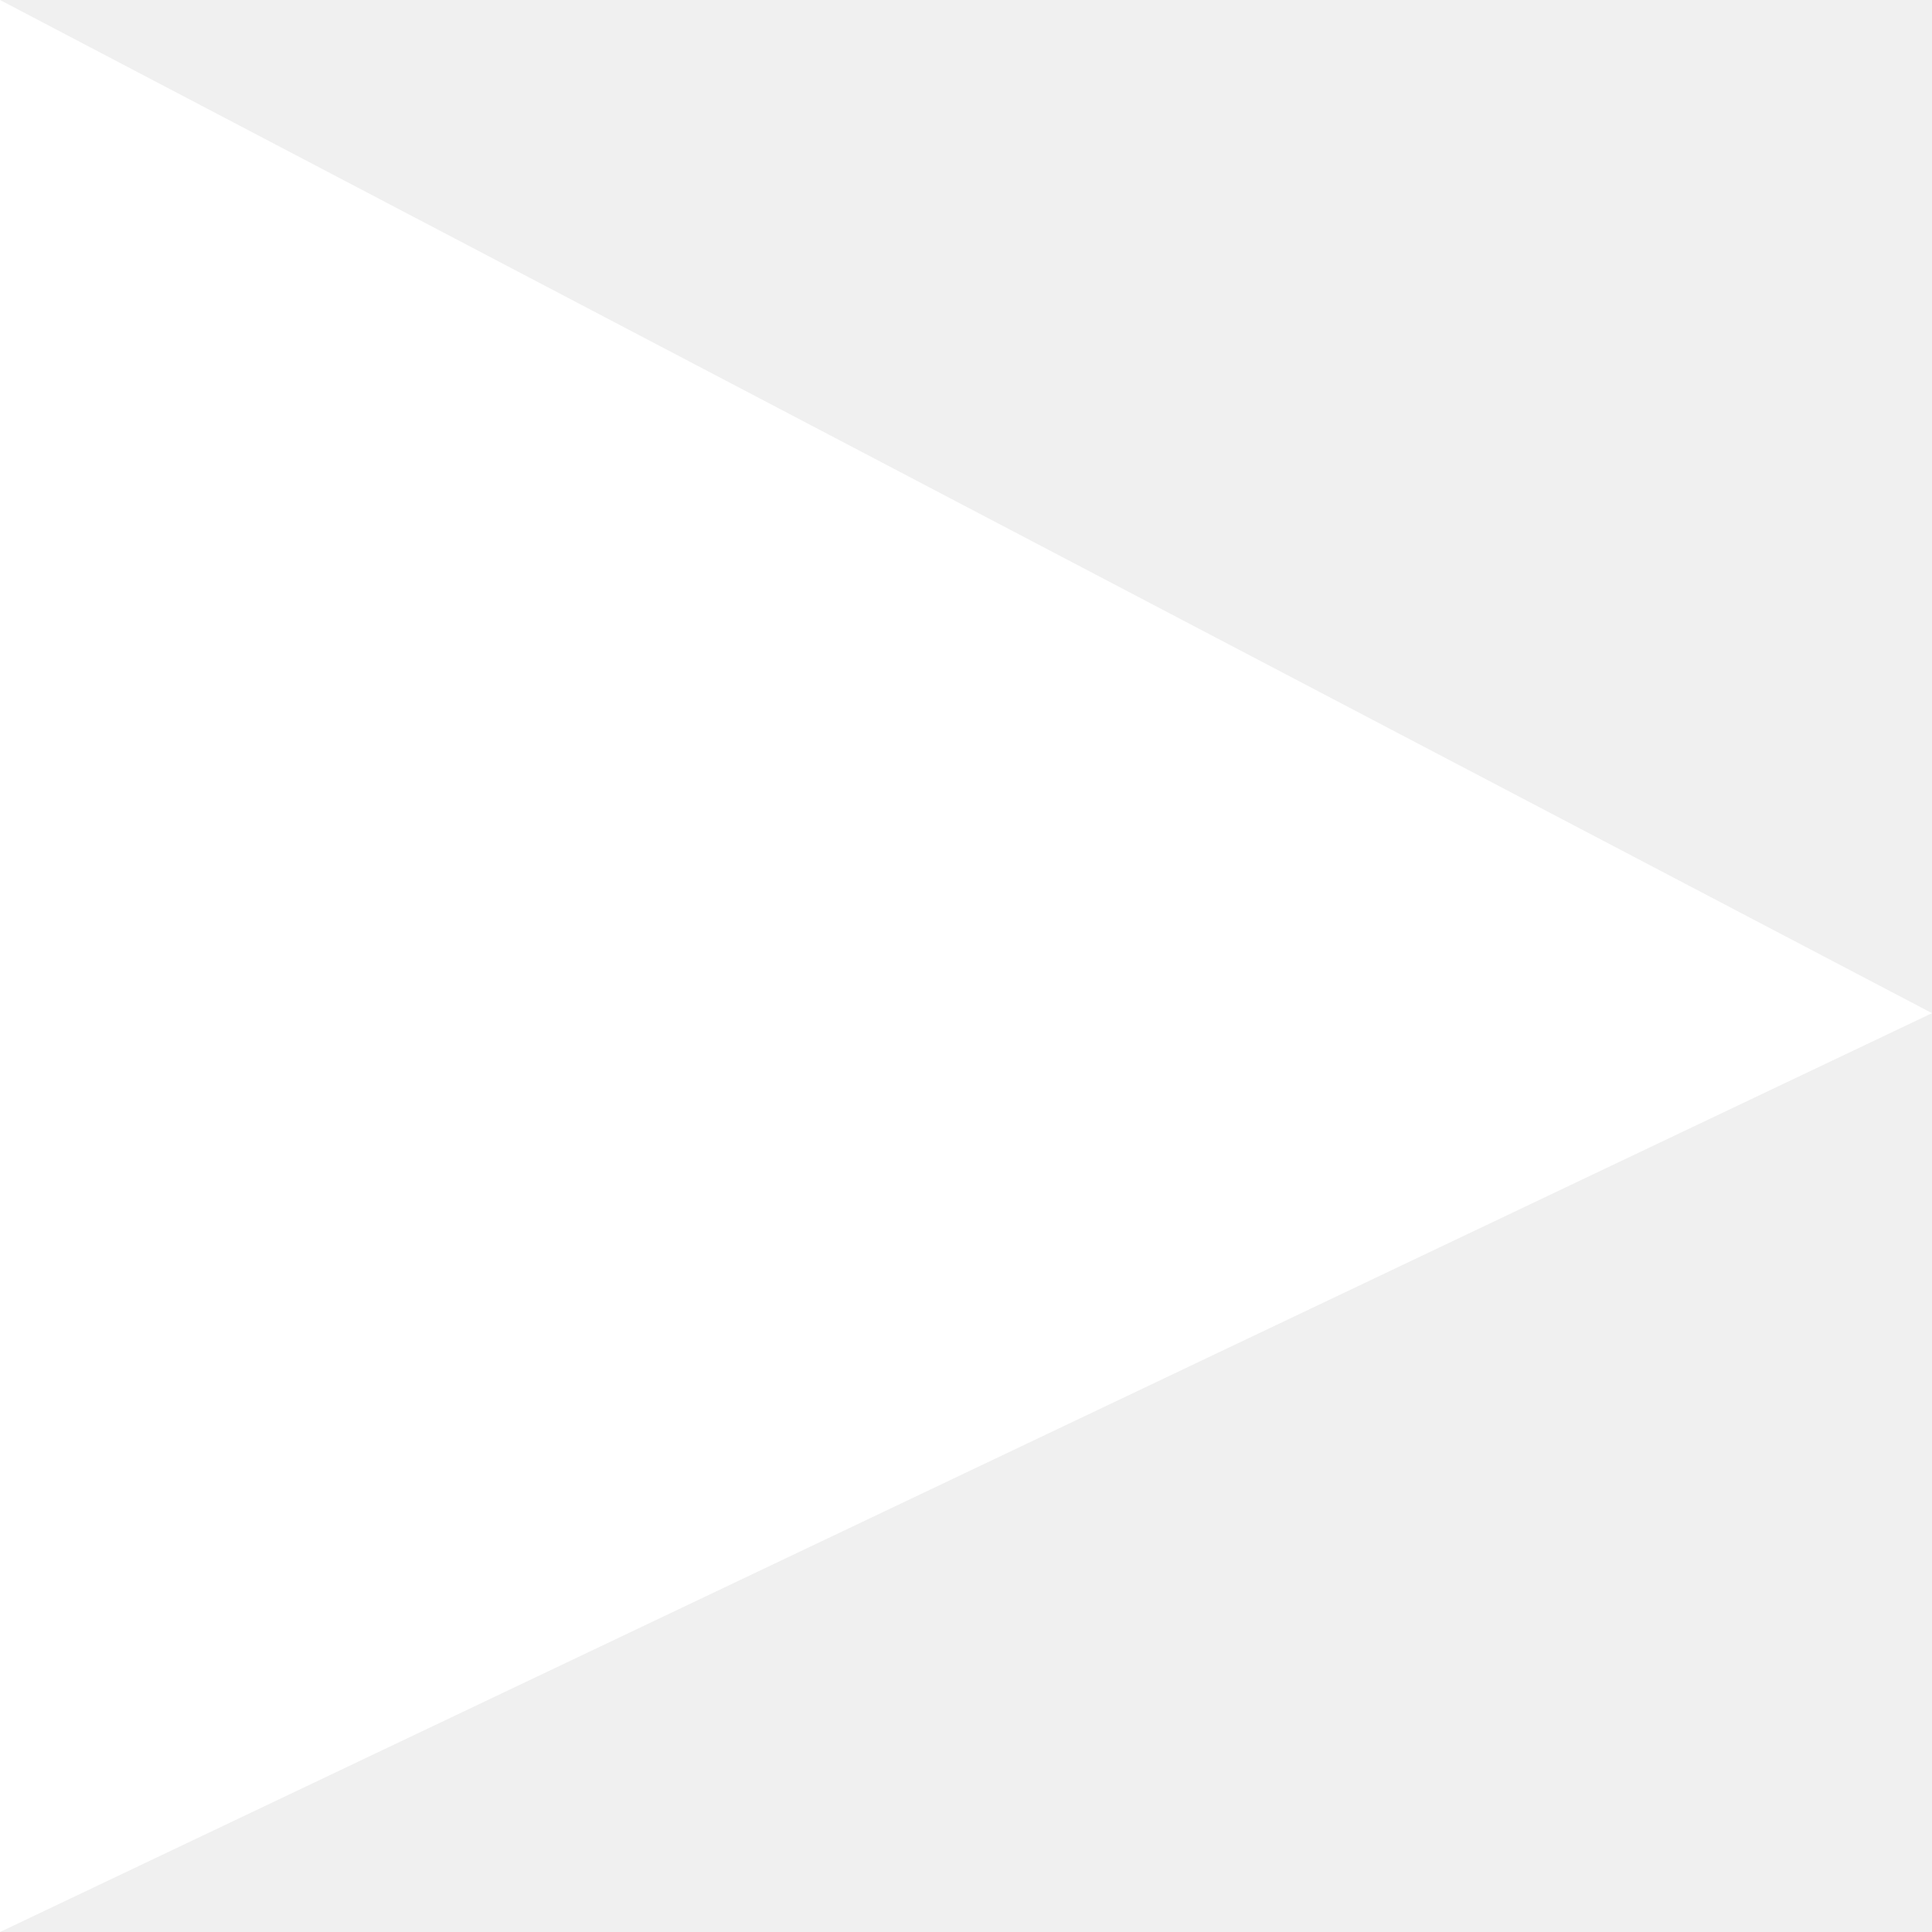
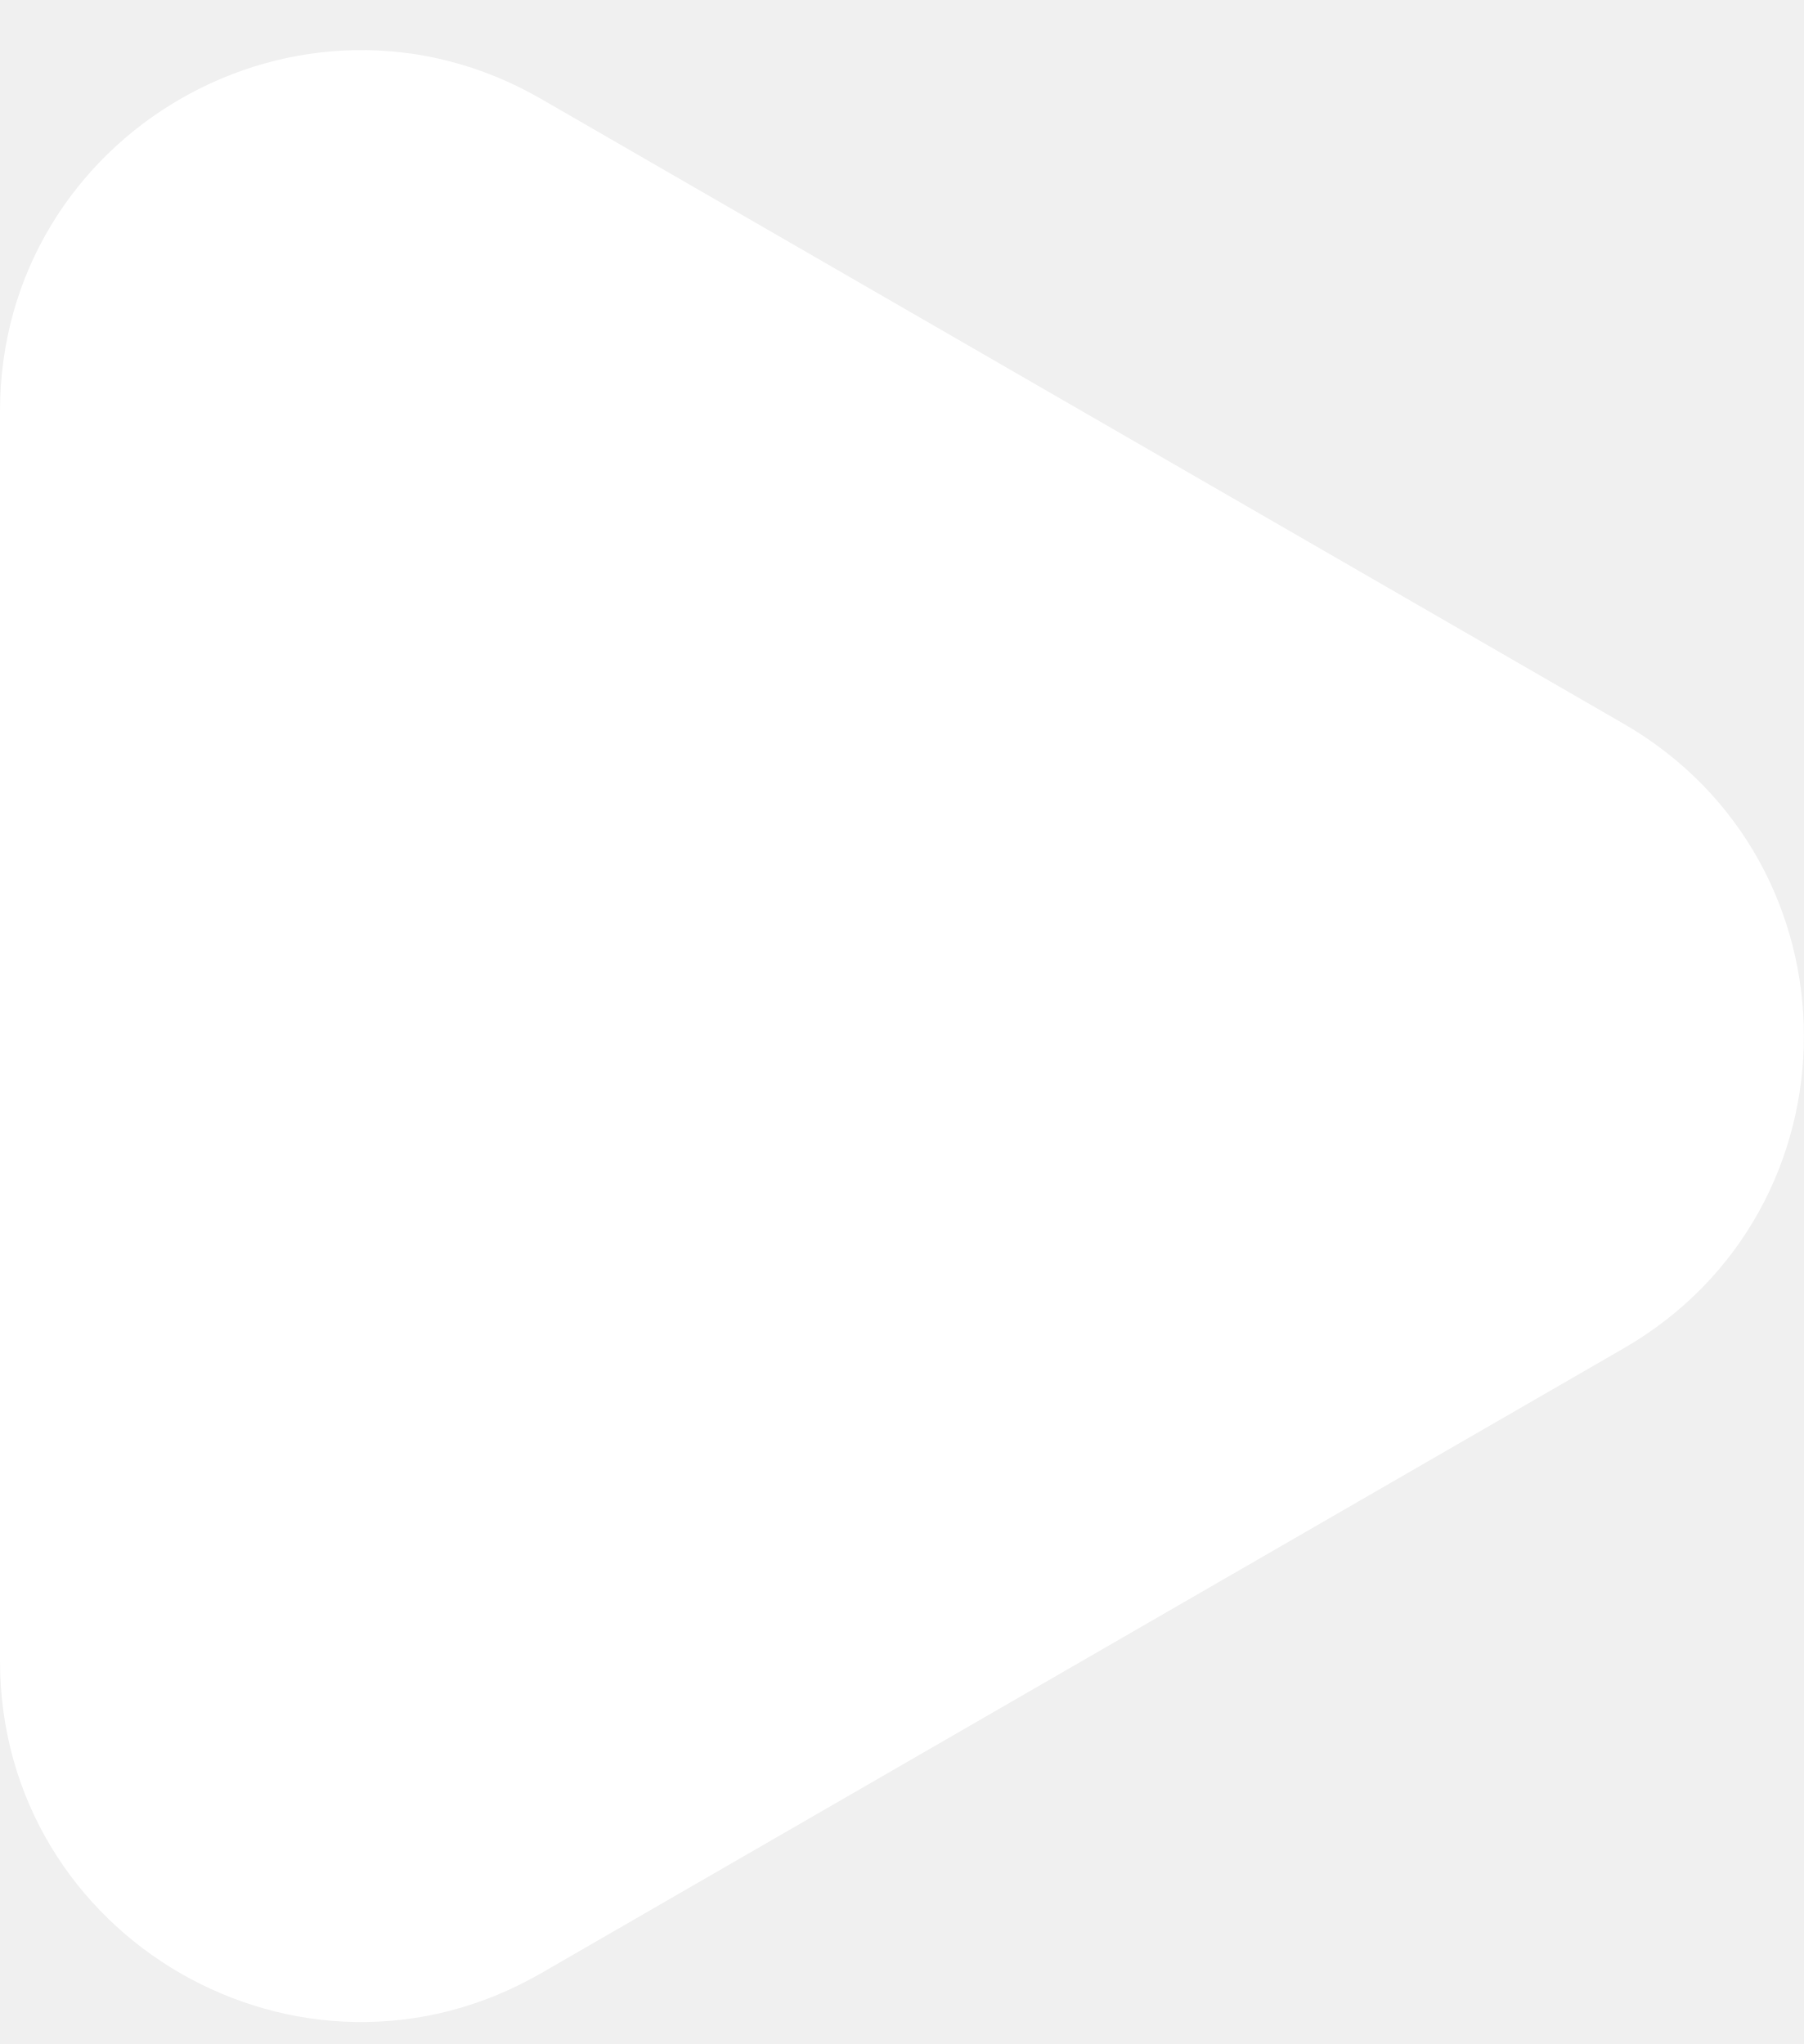
- <svg xmlns="http://www.w3.org/2000/svg" width="27" height="27" viewBox="0 0 27 27" fill="none">
-   <path d="M0 0L27 14.159L0 27V0Z" fill="white" />
+ <svg xmlns="http://www.w3.org/2000/svg" width="15" height="17" viewBox="0 0 15 17" fill="none">
+   <path d="M13.5 6.019C15.5 7.174 15.5 10.061 13.5 11.215L4.5 16.411C2.5 17.566 1.05473e-06 16.123 1.15568e-06 13.813L1.60994e-06 3.421C1.71089e-06 1.112 2.5 -0.332 4.5 0.823L13.5 6.019Z" fill="white" />
</svg>
